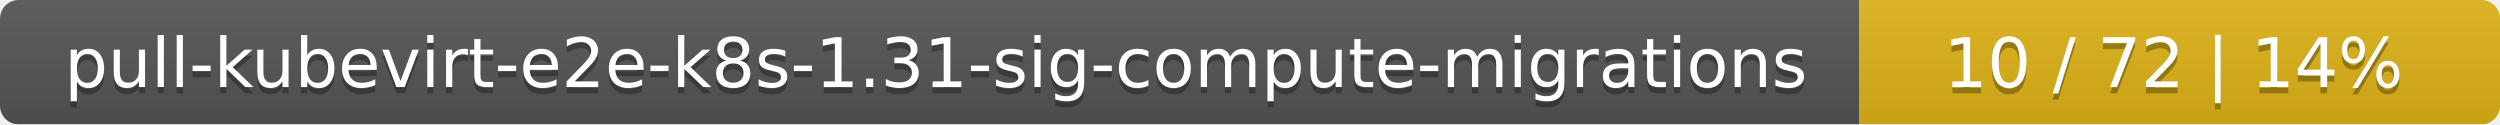
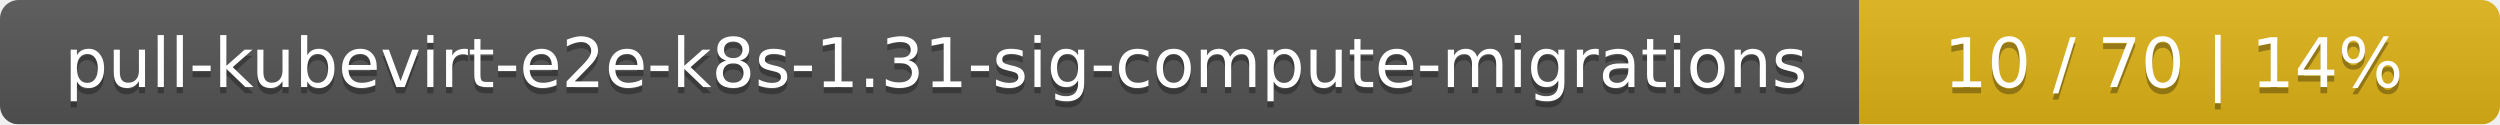
<svg xmlns="http://www.w3.org/2000/svg" width="402" height="20">
  <linearGradient id="smooth" x2="0" y2="100%">
    <stop offset="0" stop-color="#bbb" stop-opacity=".1" />
    <stop offset="1" stop-opacity=".1" />
  </linearGradient>
  <mask id="round">
    <rect width="402" height="20" rx="3" fill="#fff" />
  </mask>
  <g mask="url(#round)">
    <rect width="299" height="20" fill="#555" />
    <rect x="299" width="103" height="20" fill="#dfb317" />
    <rect width="402" height="20" fill="url(#smooth)" />
  </g>
  <g fill="#fff" text-anchor="middle" font-family="DejaVu Sans,Verdana,Geneva,sans-serif" font-size="11">
    <text x="150.5" y="15" fill="#010101" fill-opacity=".3">pull-kubevirt-e2e-k8s-1.31-sig-compute-migrations</text>
    <text x="150.5" y="14">pull-kubevirt-e2e-k8s-1.31-sig-compute-migrations</text>
-     <text x="349.5" y="15" fill="#010101" fill-opacity=".3">10 / 72    |    14%</text>
-     <text x="349.5" y="14">10 / 72    |    14%</text>
+     <text x="349.5" y="15" fill="#010101" fill-opacity=".3">10 / 70    |    14%</text>
+     <text x="349.5" y="14">10 / 70    |    14%</text>
  </g>
</svg>
